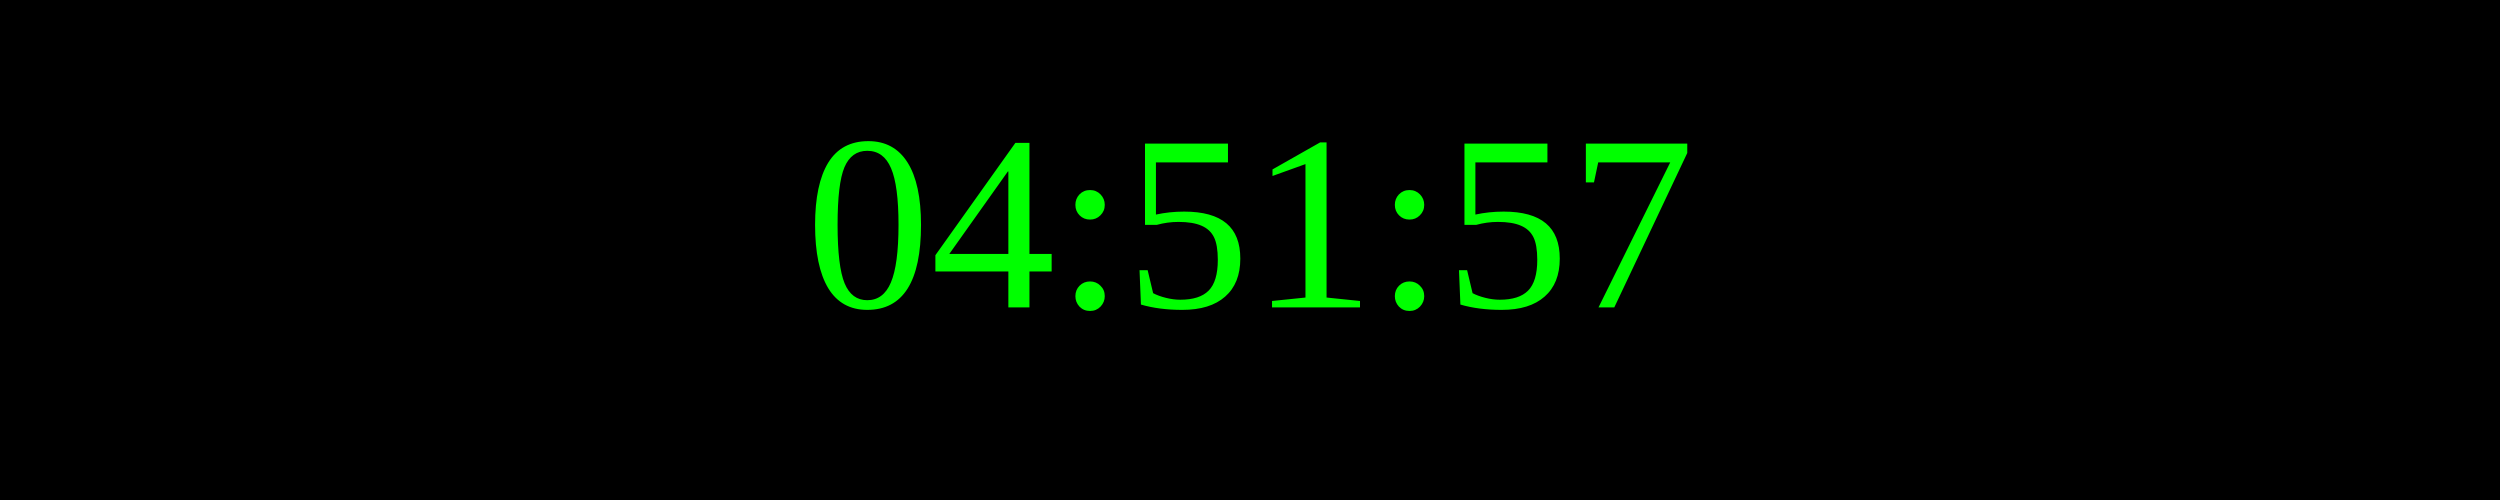
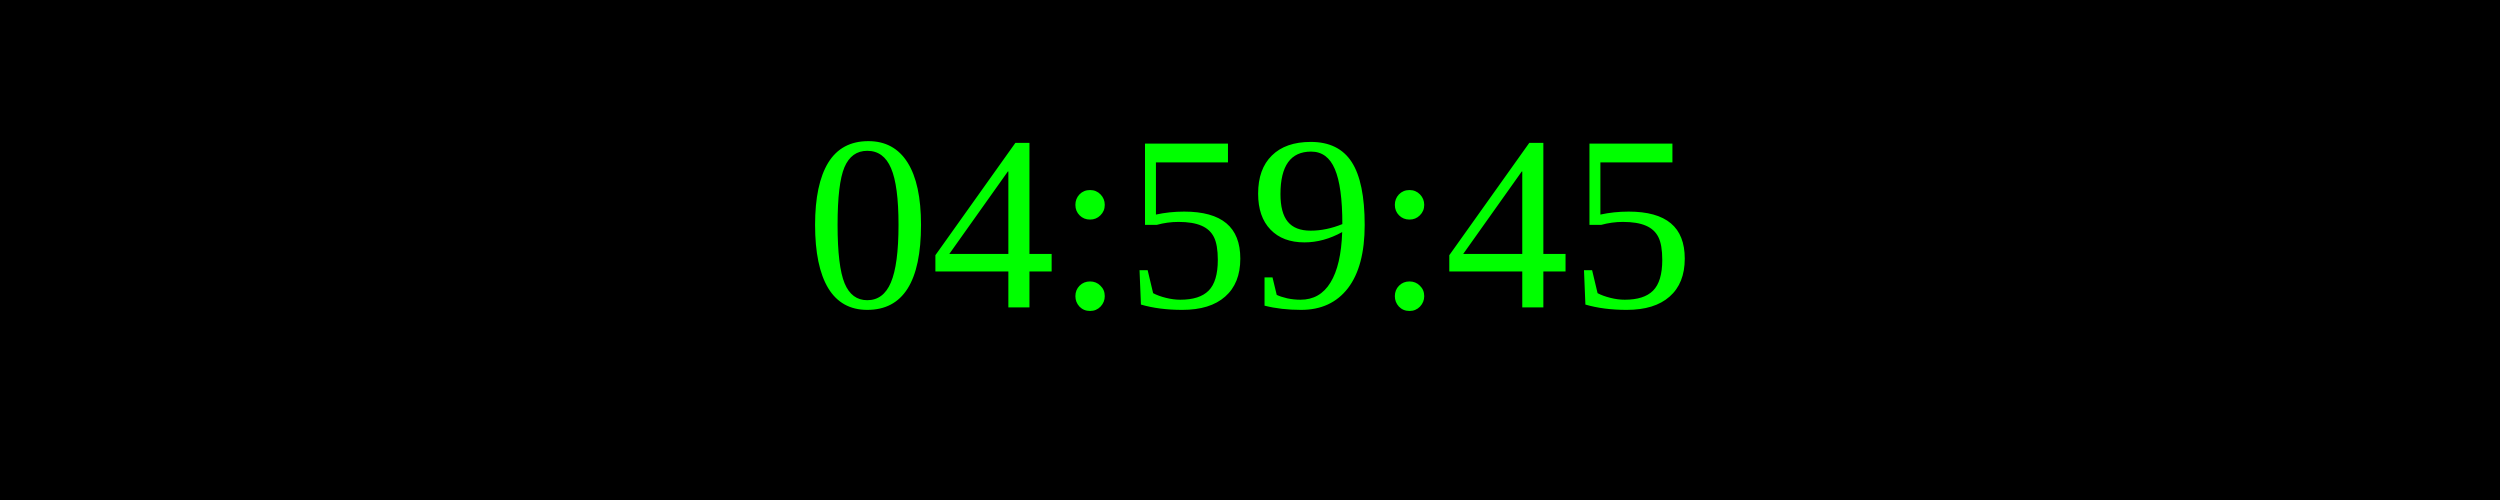
<svg xmlns="http://www.w3.org/2000/svg" width="250" height="50">
  <rect width="100%" height="100%" fill="black" />
  <text x="50%" y="50%" font-size="25" fill="lime" text-anchor="middle" dominant-baseline="middle">
- 04:51:57
+ 04:59:45
</text>
</svg>
